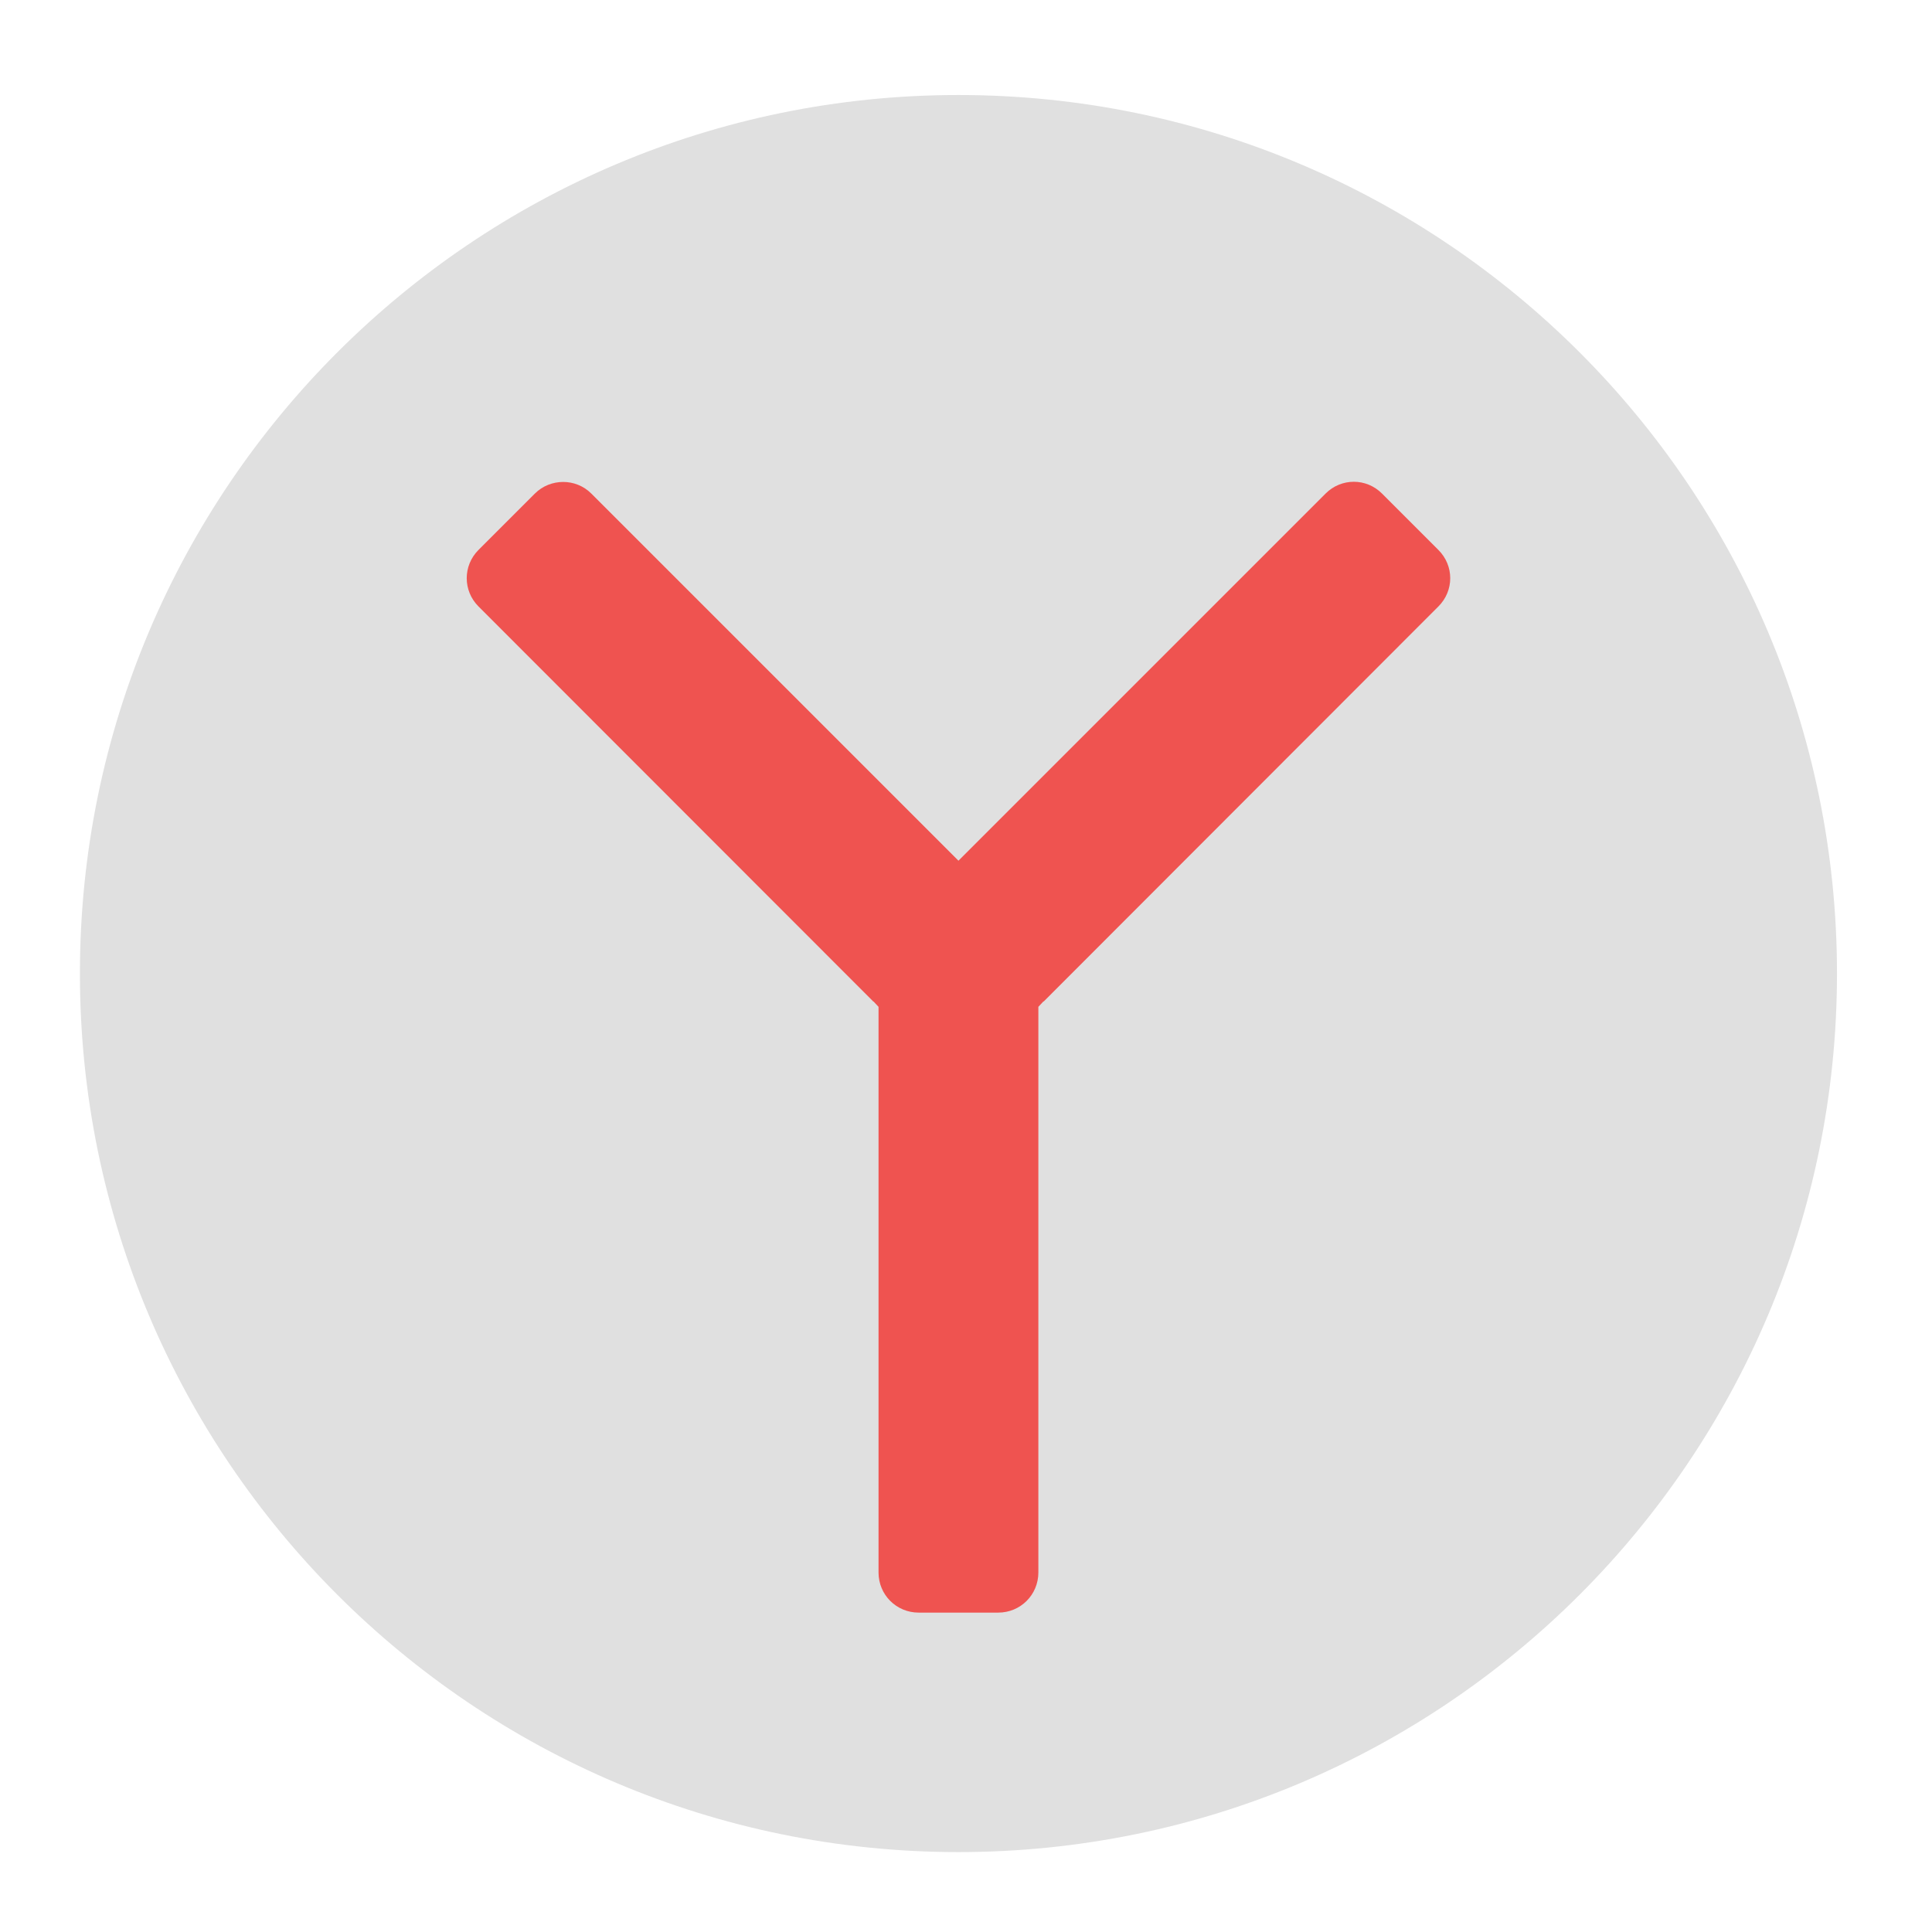
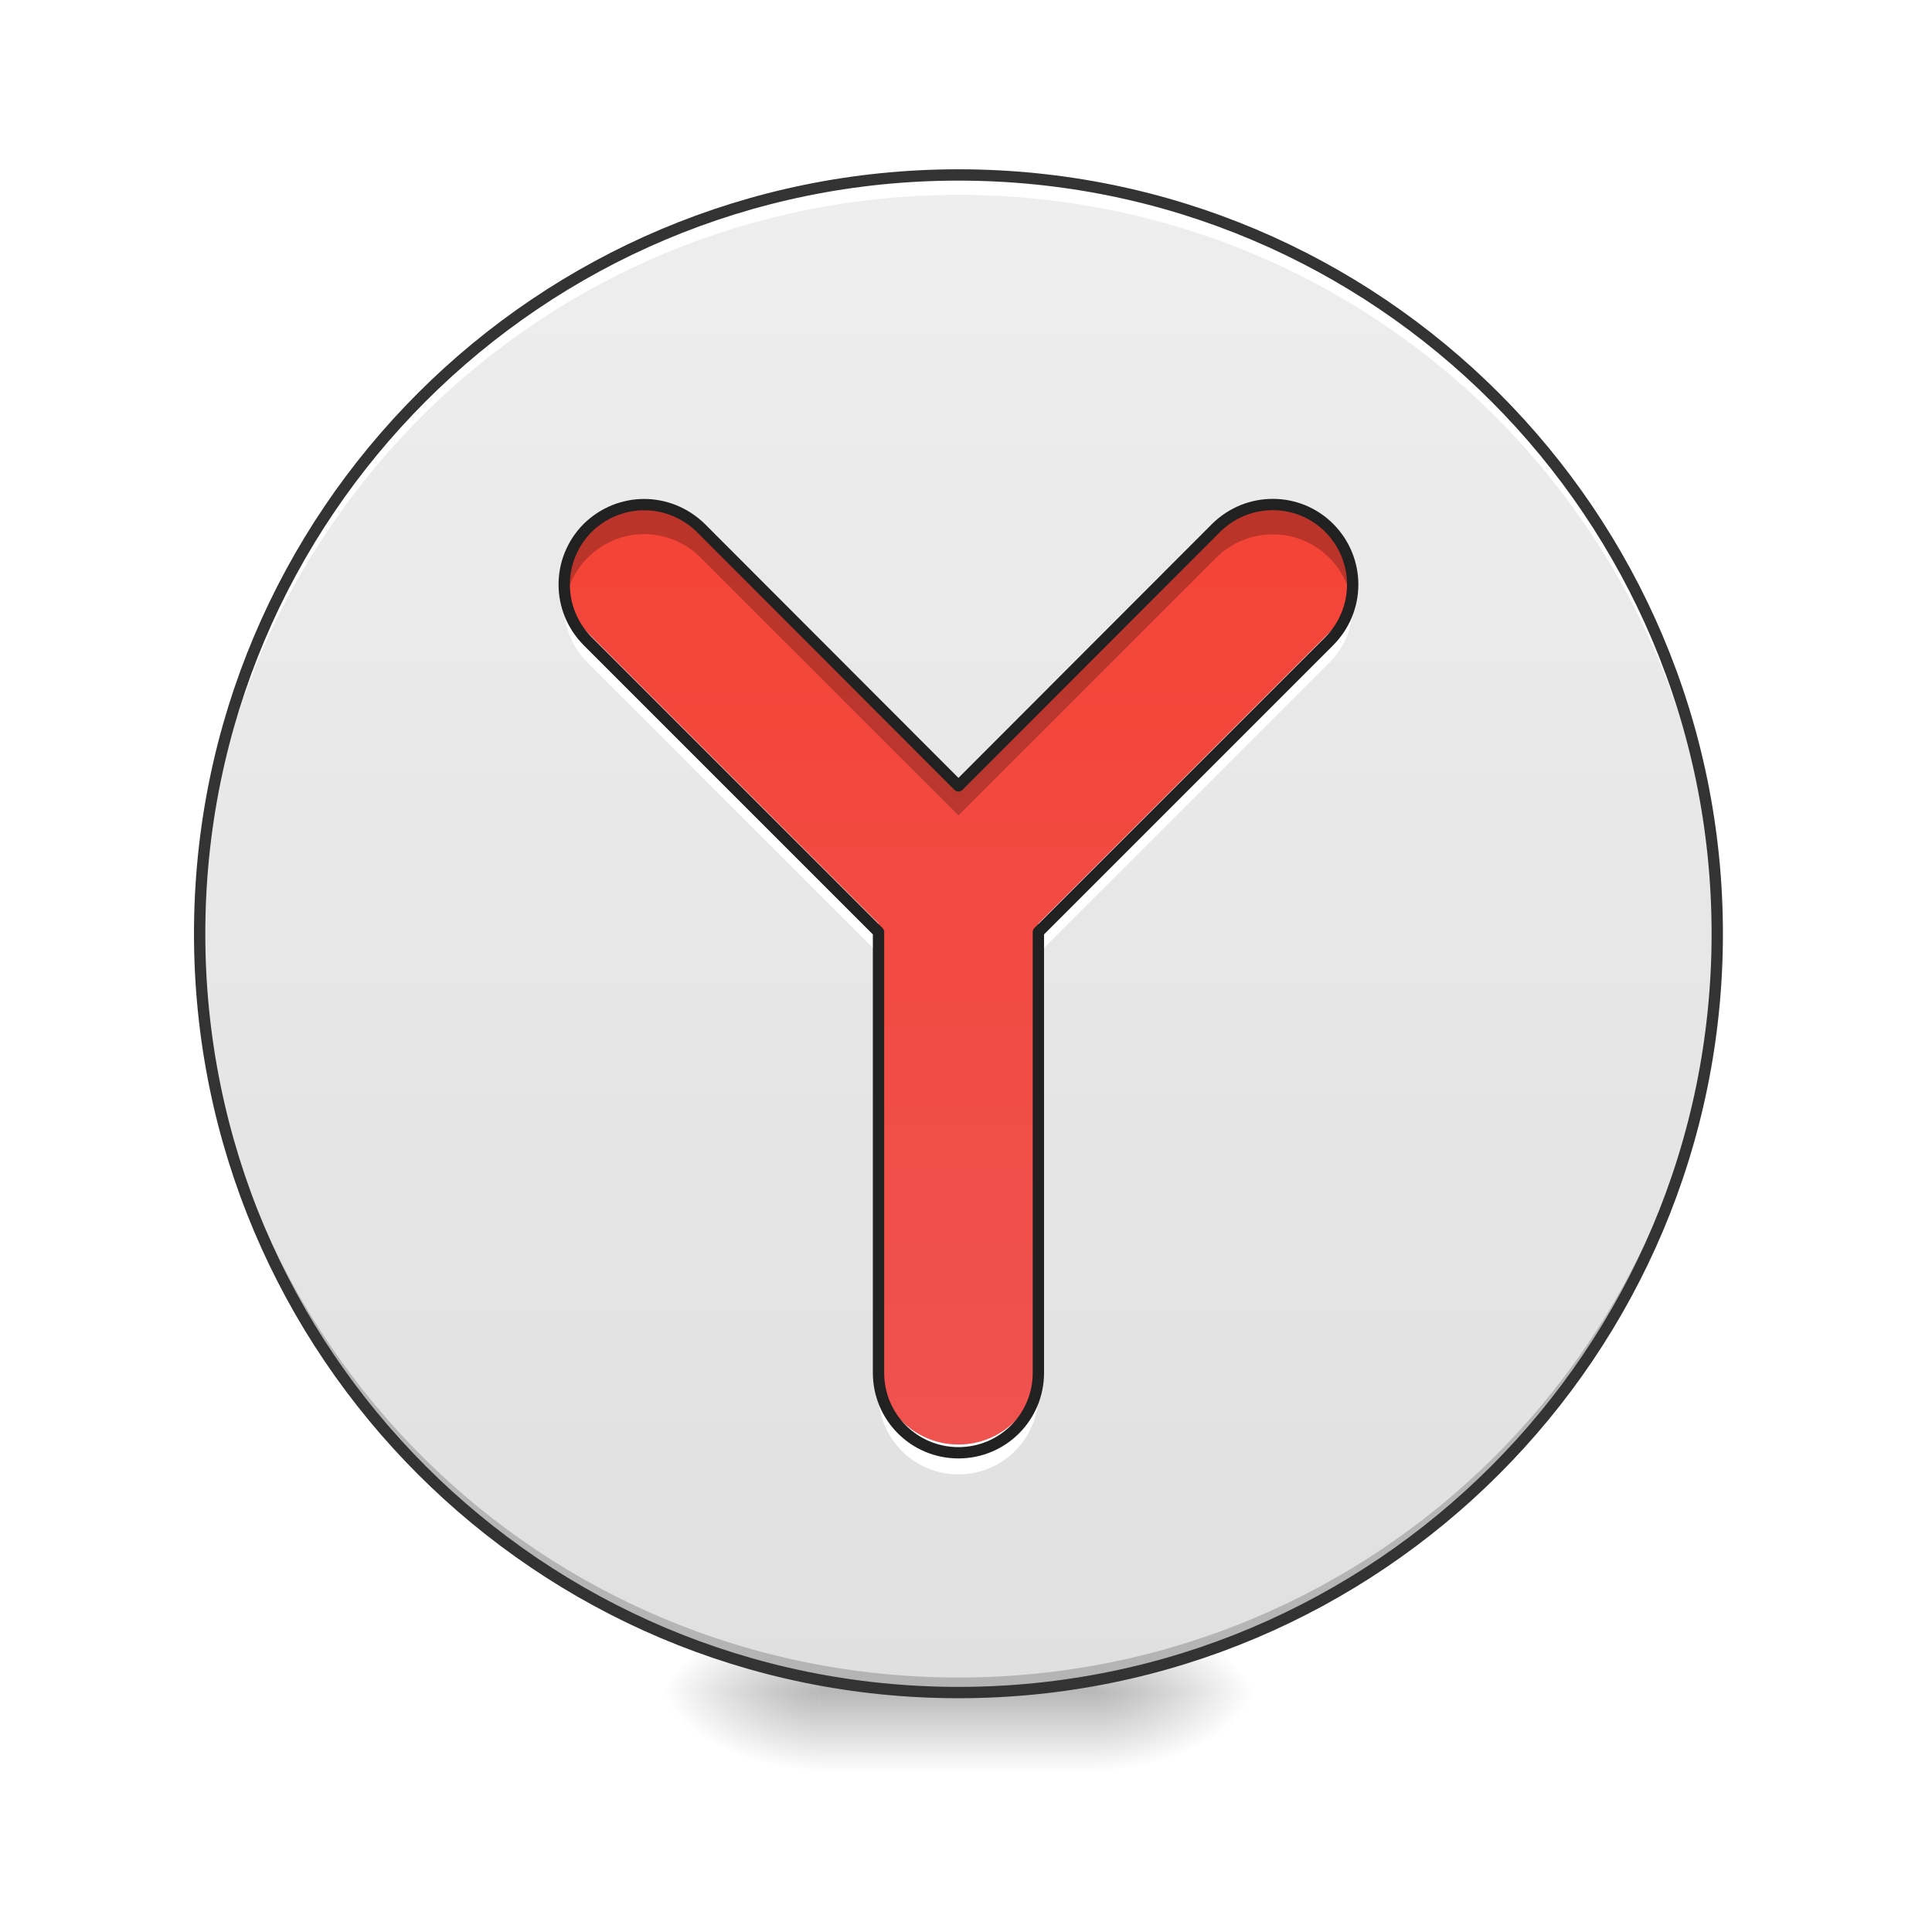
<svg xmlns="http://www.w3.org/2000/svg" width="22px" height="22px" viewBox="0 0 22 22" version="1.1">
+   <defs>
+     <radialGradient id="radial0" gradientUnits="userSpaceOnUse" cx="450.909" cy="189.579" fx="450.909" fy="189.579" r="21.167" gradientTransform="matrix(0.000000119731,-0.0537109,-0.0966797,-0.0000000698011,30.60674,43.71761)">
+       <stop offset="0" style="stop-color:rgb(0%,0%,0%);stop-opacity:0.314;" />
+       <stop offset="0.222" style="stop-color:rgb(0%,0%,0%);stop-opacity:0.275;" />
+       <stop offset="1" style="stop-color:rgb(0%,0%,0%);stop-opacity:0;" />
+     </radialGradient>
+     <radialGradient id="radial1" gradientUnits="userSpaceOnUse" cx="450.909" cy="189.579" fx="450.909" fy="189.579" r="21.167" gradientTransform="matrix(-0.000000119731,0.0537109,0.0966797,0.0000000698011,-8.778618,-5.17465)">
+       <stop offset="0" style="stop-color:rgb(0%,0%,0%);stop-opacity:0.314;" />
+       <stop offset="0.222" style="stop-color:rgb(0%,0%,0%);stop-opacity:0.275;" />
+       <stop offset="1" style="stop-color:rgb(0%,0%,0%);stop-opacity:0;" />
+     </radialGradient>
+     <radialGradient id="radial2" gradientUnits="userSpaceOnUse" cx="450.909" cy="189.579" fx="450.909" fy="189.579" r="21.167" gradientTransform="matrix(-0.000000119731,-0.0537109,0.0966797,-0.0000000698011,-8.778618,43.71761)">
+       <stop offset="0" style="stop-color:rgb(0%,0%,0%);stop-opacity:0.314;" />
+       <stop offset="0.222" style="stop-color:rgb(0%,0%,0%);stop-opacity:0.275;" />
+       <stop offset="1" style="stop-color:rgb(0%,0%,0%);stop-opacity:0;" />
+     </radialGradient>
+     <radialGradient id="radial3" gradientUnits="userSpaceOnUse" cx="450.909" cy="189.579" fx="450.909" fy="189.579" r="21.167" gradientTransform="matrix(0.000000119731,0.0537109,-0.0966797,0.0000000698011,30.60674,-5.17465)">
+       <stop offset="0" style="stop-color:rgb(0%,0%,0%);stop-opacity:0.314;" />
+       <stop offset="0.222" style="stop-color:rgb(0%,0%,0%);stop-opacity:0.275;" />
+       <stop offset="1" style="stop-color:rgb(0%,0%,0%);stop-opacity:0;" />
+     </radialGradient>
+     <linearGradient id="linear0" gradientUnits="userSpaceOnUse" x1="255.323" y1="233.5" x2="255.323" y2="254.667" gradientTransform="matrix(0.00918416,0,0,0.0429688,8.569135,9.238282)">
+       <stop offset="0" style="stop-color:rgb(0%,0%,0%);stop-opacity:0.275;" />
+       <stop offset="1" style="stop-color:rgb(0%,0%,0%);stop-opacity:0;" />
+     </linearGradient>
+     <linearGradient id="linear1" gradientUnits="userSpaceOnUse" x1="254" y1="-168.667" x2="254" y2="233.5" gradientTransform="matrix(0.0429688,0,0,0.0429688,0.000000112793,9.238281)">
+       <stop offset="0" style="stop-color:rgb(93.333%,93.333%,93.333%);stop-opacity:1;" />
+       <stop offset="1" style="stop-color:rgb(87.843%,87.843%,87.843%);stop-opacity:1;" />
+     </linearGradient>
+     <linearGradient id="linear2" gradientUnits="userSpaceOnUse" x1="960" y1="1455.118" x2="960" y2="495.118" gradientTransform="matrix(0.0113688,0,0,0.0113688,0,0)">
+       <stop offset="0" style="stop-color:rgb(93.725%,32.549%,31.373%);stop-opacity:1;" />
+       <stop offset="1" style="stop-color:rgb(95.686%,26.275%,21.176%);stop-opacity:1;" />
+     </linearGradient>
+   </defs>
  <g id="surface1">
-     <path style=" stroke:none;fill-rule:nonzero;fill:rgb(87.843%,87.843%,87.843%);fill-opacity:1;" d="M 10.914 1.082 C 16.438 1.082 20.918 5.562 20.918 11.086 C 20.918 16.609 16.438 21.09 10.914 21.09 C 5.391 21.09 0.91 16.609 0.91 11.086 C 0.91 5.562 5.391 1.082 10.914 1.082 Z M 10.914 1.082 " />
-     <path style=" stroke:none;fill-rule:nonzero;fill:rgb(93.725%,32.549%,31.373%);fill-opacity:1;" d="M 6.414 5.488 C 6.297 5.488 6.18 5.531 6.09 5.621 L 5.449 6.262 C 5.27 6.441 5.27 6.727 5.449 6.906 L 9.938 11.398 C 9.941 11.402 9.945 11.406 9.949 11.406 L 10.004 11.465 L 10.004 17.906 C 10.004 18.16 10.207 18.363 10.461 18.363 L 11.367 18.363 C 11.621 18.363 11.824 18.16 11.824 17.906 L 11.824 11.465 L 11.879 11.406 C 11.883 11.406 11.887 11.402 11.891 11.398 L 16.379 6.906 C 16.559 6.727 16.559 6.441 16.379 6.262 L 15.738 5.621 C 15.559 5.441 15.273 5.441 15.094 5.621 L 10.914 9.801 L 6.734 5.621 C 6.645 5.531 6.527 5.488 6.414 5.488 Z M 6.414 5.488 " />
+     <path style=" stroke:none;fill-rule:nonzero;fill:url(#radial0);" d="M 12.504 19.27 L 14.324 19.27 L 14.324 18.363 L 12.504 18.363 Z M 12.504 19.27 " />
+     <path style=" stroke:none;fill-rule:nonzero;fill:url(#radial1);" d="M 9.324 19.27 L 7.504 19.27 L 7.504 20.18 L 9.324 20.18 Z M 9.324 19.27 " />
+     <path style=" stroke:none;fill-rule:nonzero;fill:url(#radial2);" d="M 9.324 19.27 L 7.504 19.27 L 7.504 18.363 L 9.324 18.363 Z M 9.324 19.27 " />
+     <path style=" stroke:none;fill-rule:nonzero;fill:url(#radial3);" d="M 12.504 19.27 L 14.324 19.27 L 14.324 20.18 L 12.504 20.18 Z M 12.504 19.27 " />
+     <path style=" stroke:none;fill-rule:nonzero;fill:url(#linear0);" d="M 9.324 19.043 L 12.504 19.043 L 12.504 20.18 L 9.324 20.18 Z M 9.324 19.043 " />
+     <path style=" stroke:none;fill-rule:nonzero;fill:url(#linear1);" d="M 10.914 1.992 C 15.688 1.992 19.555 5.859 19.555 10.633 C 19.555 15.402 15.688 19.273 10.914 19.273 C 6.141 19.273 2.273 15.402 2.273 10.633 C 2.273 5.859 6.141 1.992 10.914 1.992 Z M 10.914 1.992 " />
+     <path style=" stroke:none;fill-rule:nonzero;fill:rgb(0%,0%,0%);fill-opacity:0.196;" d="M 10.914 19.273 C 6.129 19.273 2.273 15.418 2.273 10.633 C 2.273 10.602 2.273 10.574 2.273 10.547 C 2.32 15.293 6.156 19.102 10.914 19.102 C 15.672 19.102 19.508 15.293 19.555 10.547 C 19.555 10.574 19.555 10.602 19.555 10.633 C 19.555 15.418 15.699 19.273 10.914 19.273 Z M 10.914 19.273 " />
+     <path style=" stroke:none;fill-rule:nonzero;fill:rgb(100%,100%,100%);fill-opacity:1;" d="M 10.914 1.992 C 6.129 1.992 2.273 5.844 2.273 10.633 C 2.273 10.668 2.273 10.703 2.273 10.738 C 2.34 6.008 6.168 2.219 10.914 2.219 C 15.66 2.219 19.488 6.008 19.555 10.738 C 19.555 10.703 19.555 10.668 19.555 10.633 C 19.555 5.844 15.699 1.992 10.914 1.992 Z M 10.914 1.992 " />
+     <path style="fill:none;stroke-width:3;stroke-linecap:round;stroke-linejoin:miter;stroke:rgb(20%,20%,20%);stroke-opacity:1;stroke-miterlimit:4;" d="M 254 -168.636 C 365.091 -168.636 455.091 -78.636 455.091 32.455 C 455.091 143.455 365.091 233.545 254 233.545 C 142.909 233.545 52.909 143.455 52.909 32.455 C 52.909 -78.636 142.909 -168.636 254 -168.636 Z M 254 -168.636 " transform="matrix(0.0429688,0,0,0.0429688,0,9.238281)" />
+     <path style=" stroke:none;fill-rule:nonzero;fill:url(#linear2);" d="M 7.336 5.746 C 7.102 5.746 6.871 5.836 6.691 6.012 C 6.336 6.371 6.336 6.941 6.691 7.301 L 10.004 10.613 C 10.004 10.617 10.004 10.625 10.004 10.633 L 10.004 15.633 C 10.004 16.137 10.41 16.543 10.914 16.543 C 11.418 16.543 11.824 16.137 11.824 15.633 L 11.824 10.633 C 11.824 10.625 11.824 10.617 11.824 10.613 L 15.137 7.301 C 15.492 6.941 15.492 6.371 15.137 6.012 C 14.781 5.656 14.207 5.656 13.848 6.012 L 10.914 8.949 L 7.98 6.012 C 7.801 5.836 7.566 5.746 7.336 5.746 Z M 7.336 5.746 " />
+     <path style=" stroke:none;fill-rule:nonzero;fill:rgb(0%,0%,0%);fill-opacity:0.235;" d="M 7.336 5.746 C 7.102 5.746 6.871 5.836 6.691 6.012 C 6.473 6.234 6.387 6.539 6.441 6.824 C 6.473 6.652 6.559 6.484 6.691 6.352 C 6.871 6.172 7.102 6.082 7.336 6.082 C 7.566 6.082 7.801 6.172 7.98 6.352 L 10.914 9.285 L 13.848 6.352 C 14.207 5.996 14.781 5.996 15.137 6.352 C 15.27 6.484 15.355 6.652 15.387 6.824 C 15.441 6.539 15.355 6.234 15.137 6.012 C 14.781 5.656 14.207 5.656 13.848 6.012 L 10.914 8.949 L 7.98 6.012 C 7.801 5.836 7.566 5.746 7.336 5.746 Z M 11.824 10.949 C 11.824 10.957 11.824 10.961 11.824 10.969 L 11.824 15.637 C 11.824 15.633 11.824 15.633 11.824 15.633 Z M 10.004 10.949 L 10.004 10.969 C 10.004 10.961 10.004 10.957 10.004 10.949 Z M 10.004 10.949 " />
+     <path style=" stroke:none;fill-rule:nonzero;fill:rgb(100%,100%,100%);fill-opacity:1;" d="M 6.441 6.734 C 6.387 7.02 6.469 7.324 6.691 7.547 L 10.004 10.859 L 10.004 10.535 C 10.004 10.531 10.004 10.523 10.004 10.516 L 6.691 7.203 C 6.559 7.07 6.473 6.906 6.441 6.734 Z M 15.387 6.734 C 15.355 6.906 15.27 7.07 15.137 7.203 L 11.824 10.516 C 11.824 10.523 11.824 10.531 11.824 10.535 L 11.824 10.859 L 15.137 7.547 C 15.359 7.324 15.441 7.02 15.387 6.734 Z M 10.004 15.539 L 10.004 15.879 C 10.004 16.383 10.41 16.789 10.914 16.789 C 11.418 16.789 11.824 16.383 11.824 15.879 L 11.824 15.539 C 11.824 16.043 11.418 16.449 10.914 16.449 C 10.41 16.449 10.004 16.043 10.004 15.539 Z M 10.004 15.539 " />
+     <path style="fill:none;stroke-width:11.339;stroke-linecap:round;stroke-linejoin:round;stroke:rgb(12.941%,12.941%,12.941%);stroke-opacity:1;stroke-miterlimit:4;" d="M 645.268 505.426 C 624.653 505.426 604.381 513.329 588.576 528.79 C 557.309 560.401 557.309 610.566 588.576 642.176 L 879.943 933.543 C 879.943 933.887 879.943 934.574 879.943 935.261 L 879.943 1375.061 C 879.943 1419.384 915.676 1455.118 960 1455.118 C 1004.324 1455.118 1040.057 1419.384 1040.057 1375.061 L 1040.057 935.261 C 1040.057 934.574 1040.057 933.887 1040.057 933.543 L 1331.425 642.176 C 1362.692 610.566 1362.692 560.401 1331.425 528.79 C 1300.158 497.523 1249.649 497.523 1218.039 528.79 L 960 787.173 L 701.961 528.79 C 686.156 513.329 665.54 505.426 645.268 505.426 Z M 645.268 505.426 " transform="matrix(0.0113688,0,0,0.0113688,0,0)" />
  </g>
</svg>
